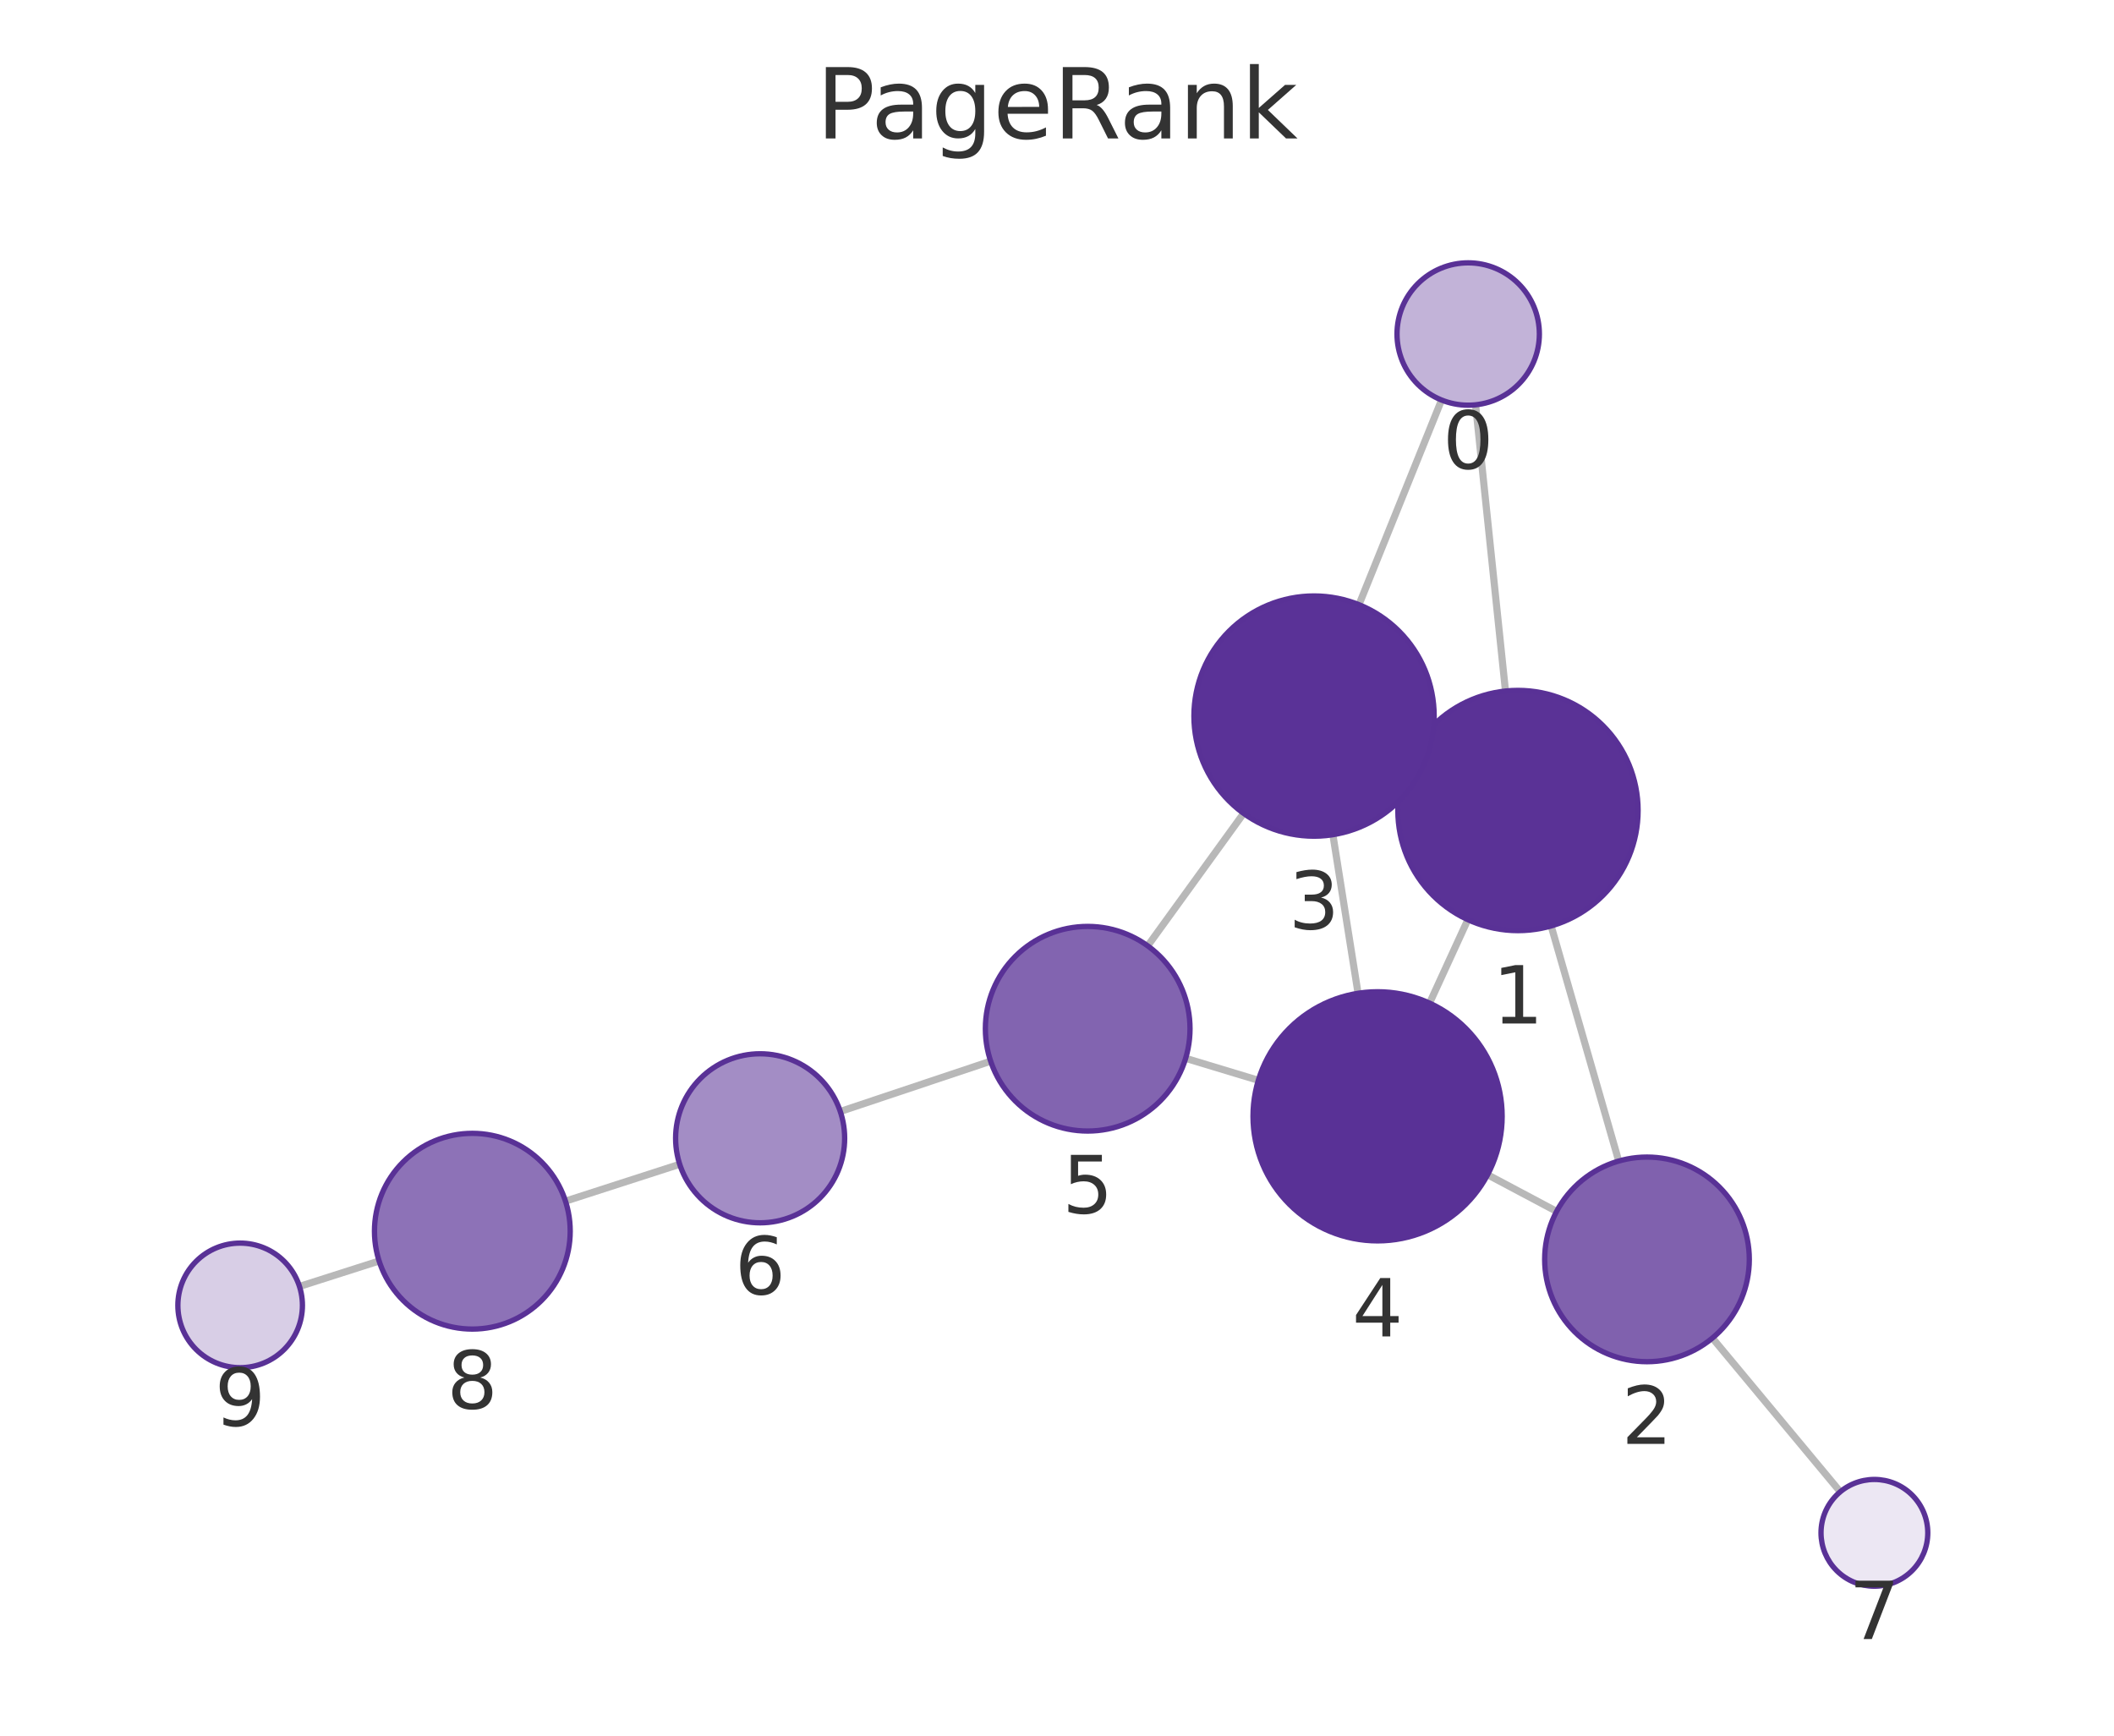
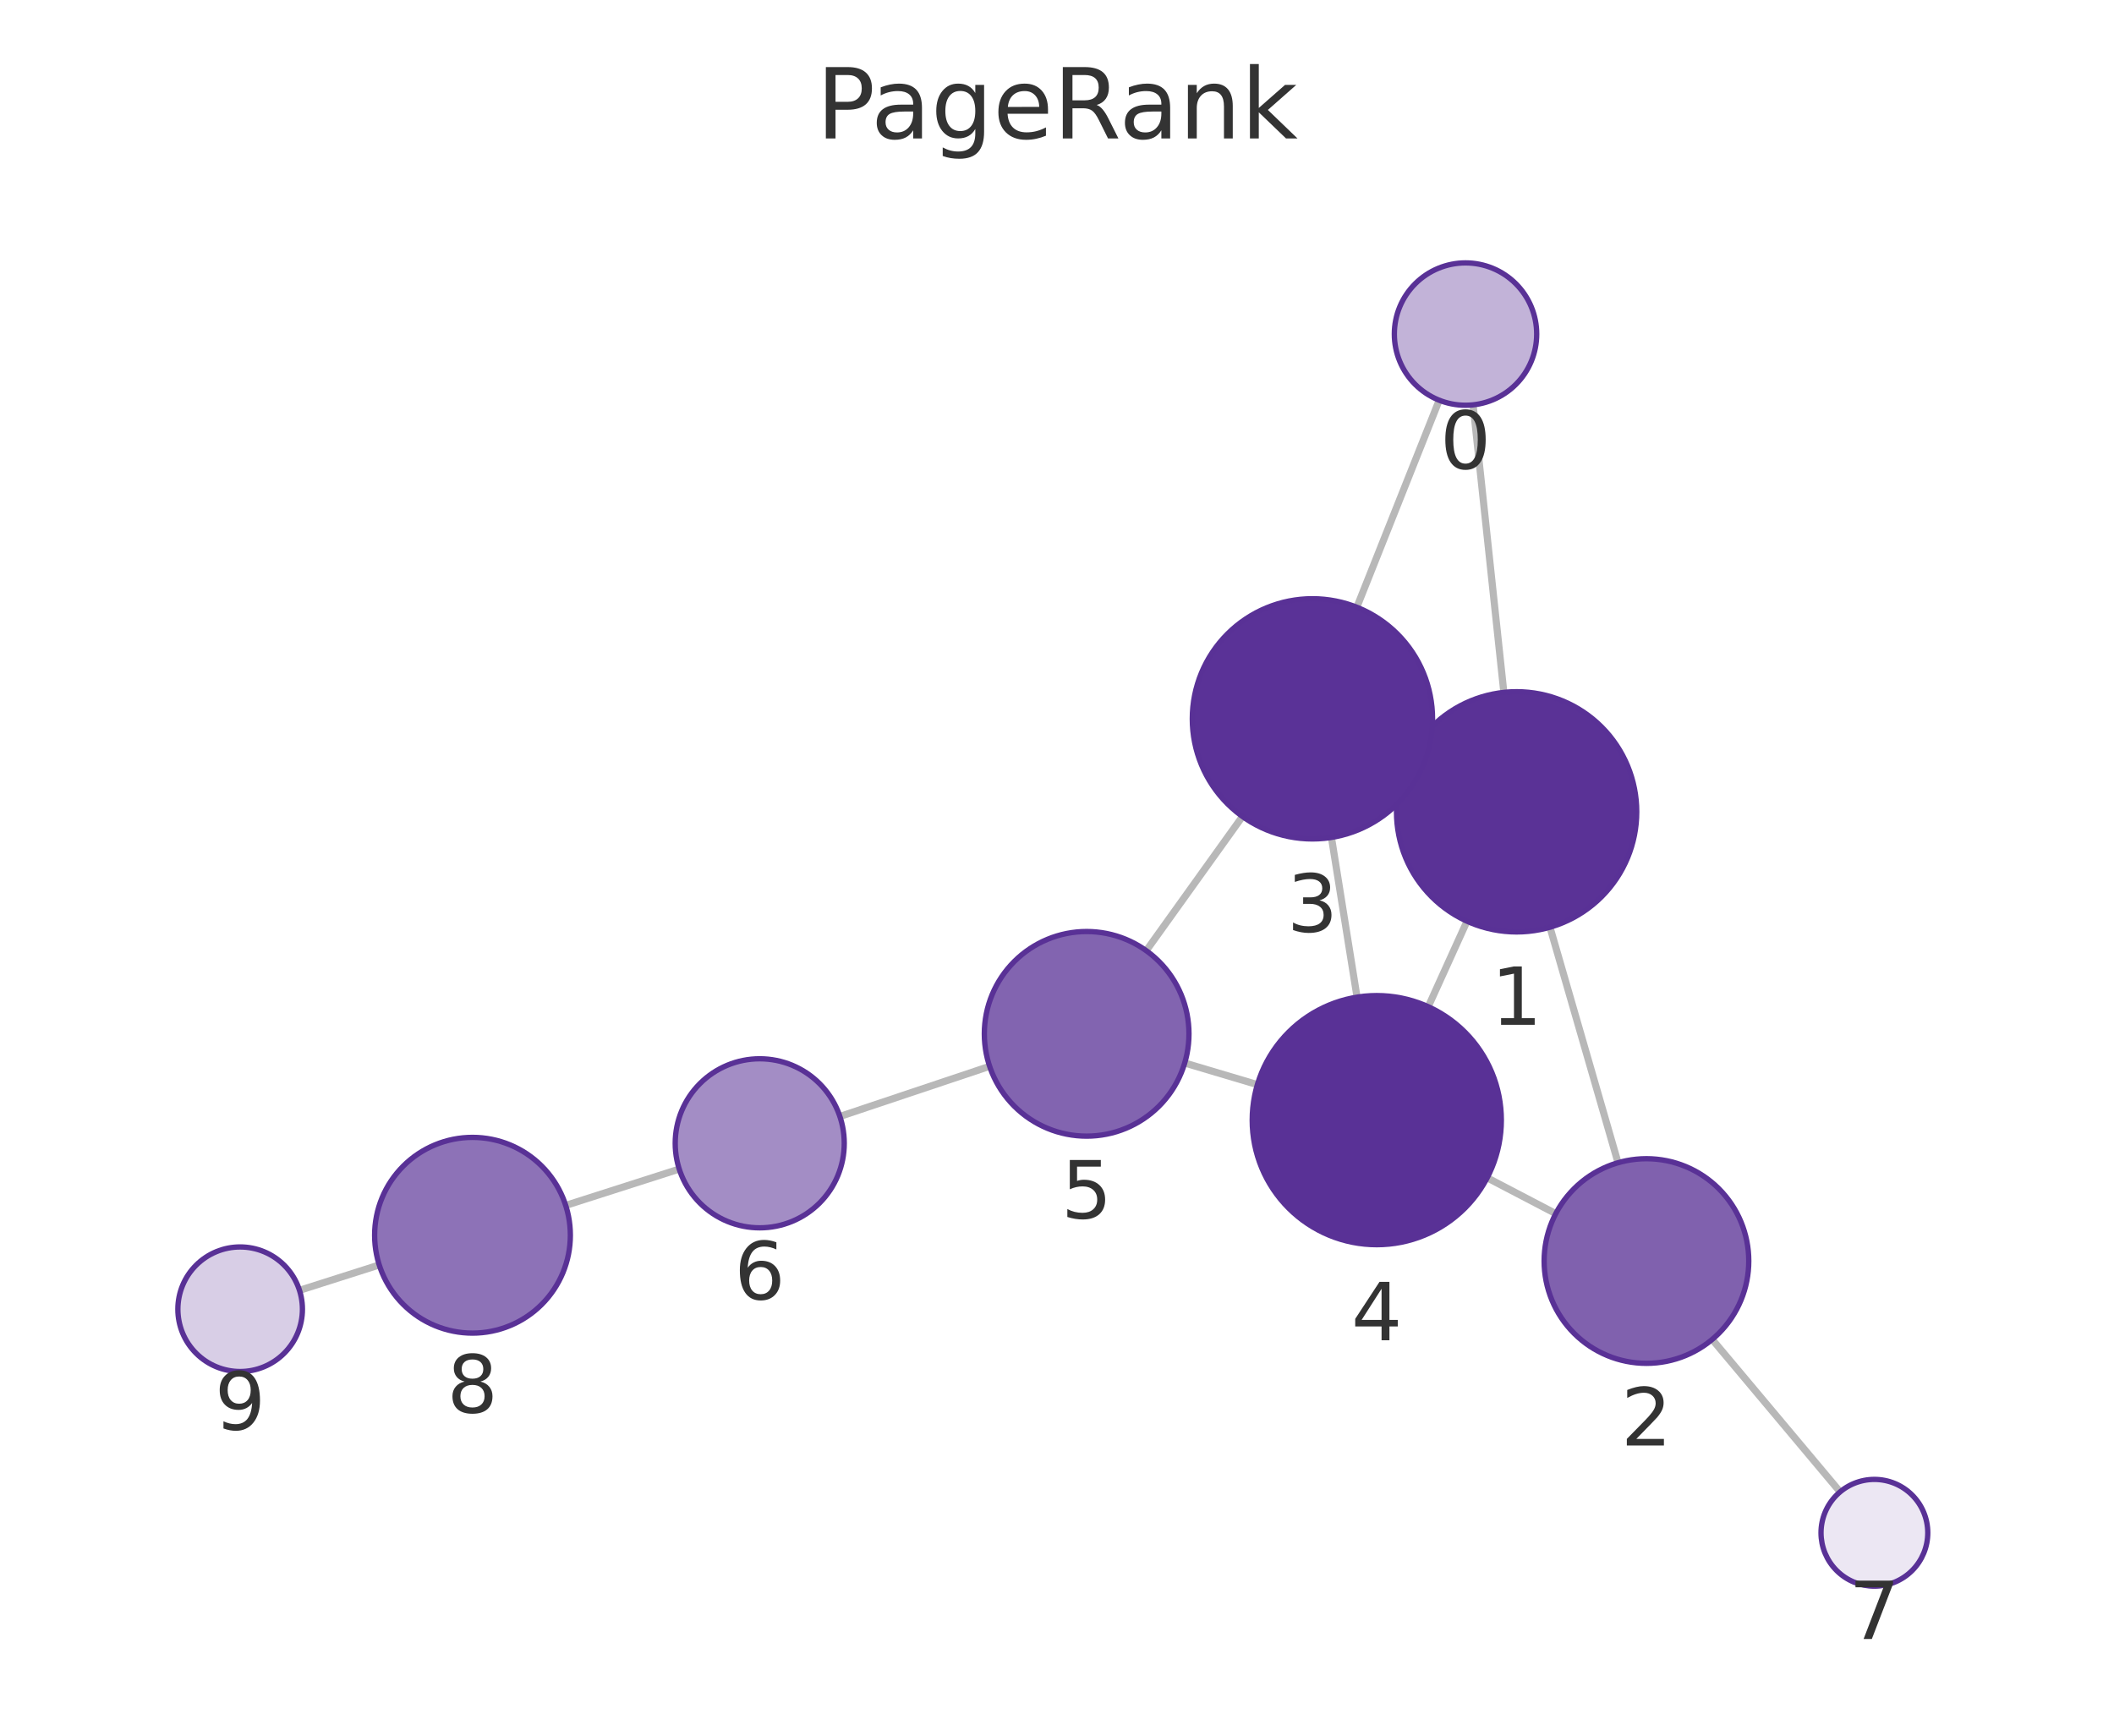
<svg xmlns="http://www.w3.org/2000/svg" xmlns:xlink="http://www.w3.org/1999/xlink" width="237.6pt" height="195.078pt" viewBox="0 0 237.6 195.078" version="1.1">
  <defs>
    <style type="text/css">*{stroke-linejoin: round; stroke-linecap: butt}</style>
  </defs>
  <g id="figure_1">
    <g id="patch_1">
      <path d="M 0 195.078  L 237.6 195.078  L 237.6 0  L 0 0  L 0 195.078  z " style="fill: none" />
    </g>
    <g id="axes_1">
      <g id="patch_2">
        <path d="M 7.2 187.878  L 230.4 187.878  L 230.4 21.558  L 7.2 21.558  L 7.2 187.878  z " style="fill: none" />
      </g>
      <g id="EdgeCollection_1">
-         <path d="M 165.846 45.499  L 169.207 77.67  " clip-path="url(#p2160014570)" style="fill: #b8b8b8; stroke: #b8b8b8; stroke-width: 0.8" />
-         <path d="M 162.021 44.961  L 152.741 67.963  " clip-path="url(#p2160014570)" style="fill: #b8b8b8; stroke: #b8b8b8; stroke-width: 0.8" />
-         <path d="M 174.339 104.072  L 181.934 130.496  " clip-path="url(#p2160014570)" style="fill: #b8b8b8; stroke: #b8b8b8; stroke-width: 0.8" />
-         <path d="M 158.36 85.424  L 159.94 86.156  " clip-path="url(#p2160014570)" style="fill: #b8b8b8; stroke: #b8b8b8; stroke-width: 0.8" />
-         <path d="M 164.978 103.366  L 160.673 112.744  " clip-path="url(#p2160014570)" style="fill: #b8b8b8; stroke: #b8b8b8; stroke-width: 0.8" />
-         <path d="M 174.955 136.155  L 167.196 132.034  " clip-path="url(#p2160014570)" style="fill: #b8b8b8; stroke: #b8b8b8; stroke-width: 0.8" />
-         <path d="M 192.464 150.391  L 206.833 167.669  " clip-path="url(#p2160014570)" style="fill: #b8b8b8; stroke: #b8b8b8; stroke-width: 0.8" />
-         <path d="M 149.807 93.816  L 152.637 111.641  " clip-path="url(#p2160014570)" style="fill: #b8b8b8; stroke: #b8b8b8; stroke-width: 0.8" />
-         <path d="M 139.774 91.418  L 128.994 106.309  " clip-path="url(#p2160014570)" style="fill: #b8b8b8; stroke: #b8b8b8; stroke-width: 0.8" />
-         <path d="M 141.43 121.419  L 133.259 118.95  " clip-path="url(#p2160014570)" style="fill: #b8b8b8; stroke: #b8b8b8; stroke-width: 0.8" />
-         <path d="M 111.344 119.272  L 94.444 124.924  " clip-path="url(#p2160014570)" style="fill: #b8b8b8; stroke: #b8b8b8; stroke-width: 0.8" />
-         <path d="M 76.394 130.857  L 63.556 135.002  " clip-path="url(#p2160014570)" style="fill: #b8b8b8; stroke: #b8b8b8; stroke-width: 0.8" />
-         <path d="M 42.609 141.729  L 33.659 144.589  " clip-path="url(#p2160014570)" style="fill: #b8b8b8; stroke: #b8b8b8; stroke-width: 0.8" />
+         <path d="M 165.566 45.503  L 169.023 77.822  " clip-path="url(#p3bb399ebb6)" style="fill: #b8b8b8; stroke: #b8b8b8; stroke-width: 0.8" />
+         <path d="M 161.758 44.982  L 152.499 68.25  " clip-path="url(#p3bb399ebb6)" style="fill: #b8b8b8; stroke: #b8b8b8; stroke-width: 0.8" />
+         <path d="M 174.207 104.214  L 181.858 130.685  " clip-path="url(#p3bb399ebb6)" style="fill: #b8b8b8; stroke: #b8b8b8; stroke-width: 0.8" />
+         <path d="M 158.172 85.65  L 159.794 86.388  " clip-path="url(#p3bb399ebb6)" style="fill: #b8b8b8; stroke: #b8b8b8; stroke-width: 0.8" />
+         <path d="M 164.882 103.54  L 160.524 113.148  " clip-path="url(#p3bb399ebb6)" style="fill: #b8b8b8; stroke: #b8b8b8; stroke-width: 0.8" />
+         <path d="M 174.858 136.407  L 167.15 132.38  " clip-path="url(#p3bb399ebb6)" style="fill: #b8b8b8; stroke: #b8b8b8; stroke-width: 0.8" />
+         <path d="M 192.441 150.544  L 206.814 167.68  " clip-path="url(#p3bb399ebb6)" style="fill: #b8b8b8; stroke: #b8b8b8; stroke-width: 0.8" />
+         <path d="M 149.646 94.123  L 152.524 112.074  " clip-path="url(#p3bb399ebb6)" style="fill: #b8b8b8; stroke: #b8b8b8; stroke-width: 0.8" />
+         <path d="M 139.643 91.766  L 128.832 106.85  " clip-path="url(#p3bb399ebb6)" style="fill: #b8b8b8; stroke: #b8b8b8; stroke-width: 0.8" />
+         <path d="M 141.322 121.906  L 133.155 119.476  " clip-path="url(#p3bb399ebb6)" style="fill: #b8b8b8; stroke: #b8b8b8; stroke-width: 0.8" />
+         <path d="M 111.227 119.849  L 94.397 125.484  " clip-path="url(#p3bb399ebb6)" style="fill: #b8b8b8; stroke: #b8b8b8; stroke-width: 0.8" />
+         <path d="M 76.341 131.397  L 63.582 135.482  " clip-path="url(#p3bb399ebb6)" style="fill: #b8b8b8; stroke: #b8b8b8; stroke-width: 0.8" />
+         <path d="M 42.624 142.173  L 33.661 145.027  " clip-path="url(#p3bb399ebb6)" style="fill: #b8b8b8; stroke: #b8b8b8; stroke-width: 0.8" />
      </g>
      <g id="VertexCollection_1">
-         <path d="M 165.015 45.542  C 167.136 45.542 169.171 44.699 170.671 43.199  C 172.172 41.699 173.015 39.664 173.015 37.542  C 173.015 35.421 172.172 33.386 170.671 31.885  C 169.171 30.385 167.136 29.542 165.015 29.542  C 162.893 29.542 160.858 30.385 159.358 31.885  C 157.857 33.386 157.015 35.421 157.015 37.542  C 157.015 39.664 157.857 41.699 159.358 43.199  C 160.858 44.699 162.893 45.542 165.015 45.542  z " clip-path="url(#p2160014570)" style="fill: #c2b3d8; stroke: #593196; stroke-width: 0.6" />
-         <path d="M 170.61 104.597  C 174.19 104.597 177.625 103.174 180.156 100.643  C 182.688 98.111 184.11 94.677 184.11 91.097  C 184.11 87.517 182.688 84.083 180.156 81.551  C 177.625 79.019 174.19 77.597 170.61 77.597  C 167.03 77.597 163.596 79.019 161.064 81.551  C 158.533 84.083 157.11 87.517 157.11 91.097  C 157.11 94.677 158.533 98.111 161.064 100.643  C 163.596 103.174 167.03 104.597 170.61 104.597  z " clip-path="url(#p2160014570)" style="fill: #5a3296; stroke: #593196; stroke-width: 0.6" />
-         <path d="M 185.111 153.049  C 188.161 153.049 191.086 151.837 193.243 149.68  C 195.399 147.524 196.611 144.598 196.611 141.549  C 196.611 138.499 195.399 135.573 193.243 133.417  C 191.086 131.26 188.161 130.049 185.111 130.049  C 182.061 130.049 179.136 131.26 176.979 133.417  C 174.823 135.573 173.611 138.499 173.611 141.549  C 173.611 144.598 174.823 147.524 176.979 149.68  C 179.136 151.837 182.061 153.049 185.111 153.049  z " clip-path="url(#p2160014570)" style="fill: #8061ae; stroke: #593196; stroke-width: 0.6" />
-         <path d="M 147.69 93.983  C 151.27 93.983 154.704 92.56 157.236 90.029  C 159.767 87.497 161.19 84.063 161.19 80.483  C 161.19 76.903 159.767 73.468 157.236 70.937  C 154.704 68.405 151.27 66.983 147.69 66.983  C 144.11 66.983 140.675 68.405 138.144 70.937  C 135.612 73.468 134.19 76.903 134.19 80.483  C 134.19 84.063 135.612 87.497 138.144 90.029  C 140.675 92.56 144.11 93.983 147.69 93.983  z " clip-path="url(#p2160014570)" style="fill: #5a3297; stroke: #593196; stroke-width: 0.6" />
-         <path d="M 154.832 139.468  C 158.545 139.468 162.106 137.993 164.731 135.367  C 167.357 132.742 168.832 129.181 168.832 125.468  C 168.832 121.755 167.357 118.194 164.731 115.568  C 162.106 112.943 158.545 111.468 154.832 111.468  C 151.119 111.468 147.558 112.943 144.932 115.568  C 142.307 118.194 140.832 121.755 140.832 125.468  C 140.832 129.181 142.307 132.742 144.932 135.367  C 147.558 137.993 151.119 139.468 154.832 139.468  z " clip-path="url(#p2160014570)" style="fill: #593196; stroke: #593196; stroke-width: 0.6" />
-         <path d="M 122.25 127.124  C 125.3 127.124 128.225 125.913 130.382 123.756  C 132.539 121.6 133.75 118.674 133.75 115.624  C 133.75 112.575 132.539 109.649 130.382 107.493  C 128.225 105.336 125.3 104.124 122.25 104.124  C 119.2 104.124 116.275 105.336 114.119 107.493  C 111.962 109.649 110.75 112.575 110.75 115.624  C 110.75 118.674 111.962 121.6 114.119 123.756  C 116.275 125.913 119.2 127.124 122.25 127.124  z " clip-path="url(#p2160014570)" style="fill: #8264b0; stroke: #593196; stroke-width: 0.6" />
-         <path d="M 85.434 137.438  C 87.954 137.438 90.37 136.437 92.152 134.655  C 93.933 132.874 94.934 130.457 94.934 127.938  C 94.934 125.418 93.933 123.002 92.152 121.22  C 90.37 119.439 87.954 118.438 85.434 118.438  C 82.915 118.438 80.498 119.439 78.717 121.22  C 76.935 123.002 75.934 125.418 75.934 127.938  C 75.934 130.457 76.935 132.874 78.717 134.655  C 80.498 136.437 82.915 137.438 85.434 137.438  z " clip-path="url(#p2160014570)" style="fill: #a38dc5; stroke: #593196; stroke-width: 0.6" />
-         <path d="M 210.67 178.282  C 212.261 178.282 213.787 177.65 214.912 176.525  C 216.037 175.4 216.67 173.873 216.67 172.282  C 216.67 170.691 216.037 169.165 214.912 168.04  C 213.787 166.914 212.261 166.282 210.67 166.282  C 209.078 166.282 207.552 166.914 206.427 168.04  C 205.302 169.165 204.67 170.691 204.67 172.282  C 204.67 173.873 205.302 175.4 206.427 176.525  C 207.552 177.65 209.078 178.282 210.67 178.282  z " clip-path="url(#p2160014570)" style="fill: #ece7f3; stroke: #593196; stroke-width: 0.6" />
-         <path d="M 53.088 149.382  C 56.005 149.382 58.803 148.223 60.866 146.16  C 62.929 144.097 64.088 141.299 64.088 138.382  C 64.088 135.465 62.929 132.666 60.866 130.604  C 58.803 128.541 56.005 127.382 53.088 127.382  C 50.171 127.382 47.372 128.541 45.31 130.604  C 43.247 132.666 42.088 135.465 42.088 138.382  C 42.088 141.299 43.247 144.097 45.31 146.16  C 47.372 148.223 50.171 149.382 53.088 149.382  z " clip-path="url(#p2160014570)" style="fill: #8d72b7; stroke: #593196; stroke-width: 0.6" />
-         <path d="M 26.991 153.719  C 28.847 153.719 30.628 152.981 31.94 151.669  C 33.253 150.356 33.991 148.575 33.991 146.719  C 33.991 144.863 33.253 143.082 31.94 141.769  C 30.628 140.457 28.847 139.719 26.991 139.719  C 25.134 139.719 23.354 140.457 22.041 141.769  C 20.728 143.082 19.991 144.863 19.991 146.719  C 19.991 148.575 20.728 150.356 22.041 151.669  C 23.354 152.981 25.134 153.719 26.991 153.719  z " clip-path="url(#p2160014570)" style="fill: #d8cee6; stroke: #593196; stroke-width: 0.6" />
+         <path d="M 164.715 45.548  C 166.837 45.548 168.872 44.706 170.372 43.205  C 171.872 41.705 172.715 39.67 172.715 37.548  C 172.715 35.427 171.872 33.392 170.372 31.892  C 168.872 30.391 166.837 29.548 164.715 29.548  C 162.594 29.548 160.559 30.391 159.059 31.892  C 157.558 33.392 156.715 35.427 156.715 37.548  C 156.715 39.67 157.558 41.705 159.059 43.205  C 160.559 44.706 162.594 45.548 164.715 45.548  z " clip-path="url(#p3bb399ebb6)" style="fill: #c2b3d8; stroke: #593196; stroke-width: 0.6" />
+         <path d="M 170.458 104.745  C 174.039 104.745 177.473 103.323 180.004 100.791  C 182.536 98.259 183.958 94.825 183.958 91.245  C 183.958 87.665 182.536 84.231 180.004 81.699  C 177.473 79.168 174.039 77.745 170.458 77.745  C 166.878 77.745 163.444 79.168 160.912 81.699  C 158.381 84.231 156.958 87.665 156.958 91.245  C 156.958 94.825 158.381 98.259 160.912 100.791  C 163.444 103.323 166.878 104.745 170.458 104.745  z " clip-path="url(#p3bb399ebb6)" style="fill: #5a3296; stroke: #593196; stroke-width: 0.6" />
+         <path d="M 185.051 153.232  C 188.101 153.232 191.026 152.021 193.183 149.864  C 195.339 147.707 196.551 144.782 196.551 141.732  C 196.551 138.682 195.339 135.757 193.183 133.601  C 191.026 131.444 188.101 130.232 185.051 130.232  C 182.001 130.232 179.076 131.444 176.919 133.601  C 174.763 135.757 173.551 138.682 173.551 141.732  C 173.551 144.782 174.763 147.707 176.919 149.864  C 179.076 152.021 182.001 153.232 185.051 153.232  z " clip-path="url(#p3bb399ebb6)" style="fill: #8061ae; stroke: #593196; stroke-width: 0.6" />
+         <path d="M 147.508 94.293  C 151.088 94.293 154.522 92.871 157.054 90.339  C 159.586 87.807 161.008 84.373 161.008 80.793  C 161.008 77.213 159.586 73.779 157.054 71.247  C 154.522 68.715 151.088 67.293 147.508 67.293  C 143.928 67.293 140.494 68.715 137.962 71.247  C 135.431 73.779 134.008 77.213 134.008 80.793  C 134.008 84.373 135.431 87.807 137.962 90.339  C 140.494 92.871 143.928 94.293 147.508 94.293  z " clip-path="url(#p3bb399ebb6)" style="fill: #5a3297; stroke: #593196; stroke-width: 0.6" />
+         <path d="M 154.741 139.897  C 158.454 139.897 162.015 138.422 164.641 135.797  C 167.266 133.172 168.741 129.61 168.741 125.897  C 168.741 122.185 167.266 118.623 164.641 115.998  C 162.015 113.373 158.454 111.897 154.741 111.897  C 151.028 111.897 147.467 113.373 144.842 115.998  C 142.216 118.623 140.741 122.185 140.741 125.897  C 140.741 129.61 142.216 133.172 144.842 135.797  C 147.467 138.422 151.028 139.897 154.741 139.897  z " clip-path="url(#p3bb399ebb6)" style="fill: #593196; stroke: #593196; stroke-width: 0.6" />
+         <path d="M 122.132 127.697  C 125.182 127.697 128.107 126.485 130.264 124.329  C 132.42 122.172 133.632 119.247 133.632 116.197  C 133.632 113.147 132.42 110.222 130.264 108.065  C 128.107 105.909 125.182 104.697 122.132 104.697  C 119.082 104.697 116.157 105.909 114 108.065  C 111.844 110.222 110.632 113.147 110.632 116.197  C 110.632 119.247 111.844 122.172 114 124.329  C 116.157 126.485 119.082 127.697 122.132 127.697  z " clip-path="url(#p3bb399ebb6)" style="fill: #8264b0; stroke: #593196; stroke-width: 0.6" />
+         <path d="M 85.389 138.001  C 87.909 138.001 90.325 137 92.107 135.219  C 93.888 133.437 94.889 131.021 94.889 128.501  C 94.889 125.982 93.888 123.565 92.107 121.784  C 90.325 120.002 87.909 119.001 85.389 119.001  C 82.87 119.001 80.453 120.002 78.672 121.784  C 76.89 123.565 75.889 125.982 75.889 128.501  C 75.889 131.021 76.89 133.437 78.672 135.219  C 80.453 137 82.87 138.001 85.389 138.001  z " clip-path="url(#p3bb399ebb6)" style="fill: #a38dc5; stroke: #593196; stroke-width: 0.6" />
+         <path d="M 210.67 178.277  C 212.261 178.277 213.787 177.645 214.912 176.52  C 216.037 175.395 216.67 173.869 216.67 172.277  C 216.67 170.686 216.037 169.16 214.912 168.035  C 213.787 166.91 212.261 166.277 210.67 166.277  C 209.078 166.277 207.552 166.91 206.427 168.035  C 205.302 169.16 204.67 170.686 204.67 172.277  C 204.67 173.869 205.302 175.395 206.427 176.52  C 207.552 177.645 209.078 178.277 210.67 178.277  z " clip-path="url(#p3bb399ebb6)" style="fill: #ece7f3; stroke: #593196; stroke-width: 0.6" />
+         <path d="M 53.105 149.835  C 56.022 149.835 58.821 148.676 60.883 146.613  C 62.946 144.551 64.105 141.752 64.105 138.835  C 64.105 135.918 62.946 133.12 60.883 131.057  C 58.821 128.994 56.022 127.835 53.105 127.835  C 50.188 127.835 47.39 128.994 45.327 131.057  C 43.264 133.12 42.105 135.918 42.105 138.835  C 42.105 141.752 43.264 144.551 45.327 146.613  C 47.39 148.676 50.188 149.835 53.105 149.835  z " clip-path="url(#p3bb399ebb6)" style="fill: #8d72b7; stroke: #593196; stroke-width: 0.6" />
+         <path d="M 26.991 154.151  C 28.847 154.151 30.628 153.413 31.94 152.1  C 33.253 150.788 33.991 149.007 33.991 147.151  C 33.991 145.294 33.253 143.514 31.94 142.201  C 30.628 140.888 28.847 140.151 26.991 140.151  C 25.134 140.151 23.354 140.888 22.041 142.201  C 20.728 143.514 19.991 145.294 19.991 147.151  C 19.991 149.007 20.728 150.788 22.041 152.1  C 23.354 153.413 25.134 154.151 26.991 154.151  z " clip-path="url(#p3bb399ebb6)" style="fill: #d8cee6; stroke: #593196; stroke-width: 0.6" />
      </g>
      <g id="text_1">
-         <g clip-path="url(#p2160014570)">
-           <g style="fill: #333333" transform="translate(162.1514 52.68009) scale(0.09 -0.09)">
+         <g clip-path="url(#p3bb399ebb6)">
+           <g style="fill: #333333" transform="translate(161.8523 52.68638) scale(0.09 -0.09)">
            <defs>
              <path id="DejaVuSans-13" d="M 2034 4250  Q 1547 4250 1301 3770  Q 1056 3291 1056 2328  Q 1056 1369 1301 889  Q 1547 409 2034 409  Q 2525 409 2770 889  Q 3016 1369 3016 2328  Q 3016 3291 2770 3770  Q 2525 4250 2034 4250  z M 2034 4750  Q 2819 4750 3233 4129  Q 3647 3509 3647 2328  Q 3647 1150 3233 529  Q 2819 -91 2034 -91  Q 1250 -91 836 529  Q 422 1150 422 2328  Q 422 3509 836 4129  Q 1250 4750 2034 4750  z " transform="scale(0.015625)" />
            </defs>
            <use xlink:href="#DejaVuSans-13" />
          </g>
        </g>
      </g>
      <g id="text_2">
-         <g clip-path="url(#p2160014570)">
-           <g style="fill: #333333" transform="translate(167.7471 115.0348) scale(0.09 -0.09)">
+         <g clip-path="url(#p3bb399ebb6)">
+           <g style="fill: #333333" transform="translate(167.5952 115.183) scale(0.09 -0.09)">
            <defs>
              <path id="DejaVuSans-14" d="M 794 531  L 1825 531  L 1825 4091  L 703 3866  L 703 4441  L 1819 4666  L 2450 4666  L 2450 531  L 3481 531  L 3481 0  L 794 0  L 794 531  z " transform="scale(0.015625)" />
            </defs>
            <use xlink:href="#DejaVuSans-14" />
          </g>
        </g>
      </g>
      <g id="text_3">
-         <g clip-path="url(#p2160014570)">
-           <g style="fill: #333333" transform="translate(182.2481 162.2865) scale(0.09 -0.09)">
+         <g clip-path="url(#p3bb399ebb6)">
+           <g style="fill: #333333" transform="translate(182.1878 162.4702) scale(0.09 -0.09)">
            <defs>
              <path id="DejaVuSans-15" d="M 1228 531  L 3431 531  L 3431 0  L 469 0  L 469 531  Q 828 903 1448 1529  Q 2069 2156 2228 2338  Q 2531 2678 2651 2914  Q 2772 3150 2772 3378  Q 2772 3750 2511 3984  Q 2250 4219 1831 4219  Q 1534 4219 1204 4116  Q 875 4013 500 3803  L 500 4441  Q 881 4594 1212 4672  Q 1544 4750 1819 4750  Q 2544 4750 2975 4387  Q 3406 4025 3406 3419  Q 3406 3131 3298 2873  Q 3191 2616 2906 2266  Q 2828 2175 2409 1742  Q 1991 1309 1228 531  z " transform="scale(0.015625)" />
            </defs>
            <use xlink:href="#DejaVuSans-15" />
          </g>
        </g>
      </g>
      <g id="text_4">
-         <g clip-path="url(#p2160014570)">
-           <g style="fill: #333333" transform="translate(144.8267 104.4207) scale(0.09 -0.09)">
+         <g clip-path="url(#p3bb399ebb6)">
+           <g style="fill: #333333" transform="translate(144.645 104.7309) scale(0.09 -0.09)">
            <defs>
              <path id="DejaVuSans-16" d="M 2597 2516  Q 3050 2419 3304 2112  Q 3559 1806 3559 1356  Q 3559 666 3084 287  Q 2609 -91 1734 -91  Q 1441 -91 1130 -33  Q 819 25 488 141  L 488 750  Q 750 597 1062 519  Q 1375 441 1716 441  Q 2309 441 2620 675  Q 2931 909 2931 1356  Q 2931 1769 2642 2001  Q 2353 2234 1838 2234  L 1294 2234  L 1294 2753  L 1863 2753  Q 2328 2753 2575 2939  Q 2822 3125 2822 3475  Q 2822 3834 2567 4026  Q 2313 4219 1838 4219  Q 1578 4219 1281 4162  Q 984 4106 628 3988  L 628 4550  Q 988 4650 1302 4700  Q 1616 4750 1894 4750  Q 2613 4750 3031 4423  Q 3450 4097 3450 3541  Q 3450 3153 3228 2886  Q 3006 2619 2597 2516  z " transform="scale(0.015625)" />
            </defs>
            <use xlink:href="#DejaVuSans-16" />
          </g>
        </g>
      </g>
      <g id="text_5">
-         <g clip-path="url(#p2160014570)">
-           <g style="fill: #333333" transform="translate(151.9687 150.2058) scale(0.09 -0.09)">
+         <g clip-path="url(#p3bb399ebb6)">
+           <g style="fill: #333333" transform="translate(151.8781 150.6353) scale(0.09 -0.09)">
            <defs>
              <path id="DejaVuSans-17" d="M 2419 4116  L 825 1625  L 2419 1625  L 2419 4116  z M 2253 4666  L 3047 4666  L 3047 1625  L 3713 1625  L 3713 1100  L 3047 1100  L 3047 0  L 2419 0  L 2419 1100  L 313 1100  L 313 1709  L 2253 4666  z " transform="scale(0.015625)" />
            </defs>
            <use xlink:href="#DejaVuSans-17" />
          </g>
        </g>
      </g>
      <g id="text_6">
-         <g clip-path="url(#p2160014570)">
-           <g style="fill: #333333" transform="translate(119.3872 136.3624) scale(0.09 -0.09)">
+         <g clip-path="url(#p3bb399ebb6)">
+           <g style="fill: #333333" transform="translate(119.2689 136.9347) scale(0.09 -0.09)">
            <defs>
              <path id="DejaVuSans-18" d="M 691 4666  L 3169 4666  L 3169 4134  L 1269 4134  L 1269 2991  Q 1406 3038 1543 3061  Q 1681 3084 1819 3084  Q 2600 3084 3056 2656  Q 3513 2228 3513 1497  Q 3513 744 3044 326  Q 2575 -91 1722 -91  Q 1428 -91 1123 -41  Q 819 9 494 109  L 494 744  Q 775 591 1075 516  Q 1375 441 1709 441  Q 2250 441 2565 725  Q 2881 1009 2881 1497  Q 2881 1984 2565 2268  Q 2250 2553 1709 2553  Q 1456 2553 1204 2497  Q 953 2441 691 2322  L 691 4666  z " transform="scale(0.015625)" />
            </defs>
            <use xlink:href="#DejaVuSans-18" />
          </g>
        </g>
      </g>
      <g id="text_7">
-         <g clip-path="url(#p2160014570)">
-           <g style="fill: #333333" transform="translate(82.57119 145.4755) scale(0.09 -0.09)">
+         <g clip-path="url(#p3bb399ebb6)">
+           <g style="fill: #333333" transform="translate(82.52595 146.039) scale(0.09 -0.09)">
            <defs>
              <path id="DejaVuSans-19" d="M 2113 2584  Q 1688 2584 1439 2293  Q 1191 2003 1191 1497  Q 1191 994 1439 701  Q 1688 409 2113 409  Q 2538 409 2786 701  Q 3034 994 3034 1497  Q 3034 2003 2786 2293  Q 2538 2584 2113 2584  z M 3366 4563  L 3366 3988  Q 3128 4100 2886 4159  Q 2644 4219 2406 4219  Q 1781 4219 1451 3797  Q 1122 3375 1075 2522  Q 1259 2794 1537 2939  Q 1816 3084 2150 3084  Q 2853 3084 3261 2657  Q 3669 2231 3669 1497  Q 3669 778 3244 343  Q 2819 -91 2113 -91  Q 1303 -91 875 529  Q 447 1150 447 2328  Q 447 3434 972 4092  Q 1497 4750 2381 4750  Q 2619 4750 2861 4703  Q 3103 4656 3366 4563  z " transform="scale(0.015625)" />
            </defs>
            <use xlink:href="#DejaVuSans-19" />
          </g>
        </g>
      </g>
      <g id="text_8">
-         <g clip-path="url(#p2160014570)">
-           <g style="fill: #333333" transform="translate(207.8066 184.22) scale(0.09 -0.09)">
+         <g clip-path="url(#p3bb399ebb6)">
+           <g style="fill: #333333" transform="translate(207.8065 184.2153) scale(0.09 -0.09)">
            <defs>
              <path id="DejaVuSans-1a" d="M 525 4666  L 3525 4666  L 3525 4397  L 1831 0  L 1172 0  L 2766 4134  L 525 4134  L 525 4666  z " transform="scale(0.015625)" />
            </defs>
            <use xlink:href="#DejaVuSans-1a" />
          </g>
        </g>
      </g>
      <g id="text_9">
-         <g clip-path="url(#p2160014570)">
-           <g style="fill: #333333" transform="translate(50.22465 158.3197) scale(0.09 -0.09)">
+         <g clip-path="url(#p3bb399ebb6)">
+           <g style="fill: #333333" transform="translate(50.24206 158.7731) scale(0.09 -0.09)">
            <defs>
              <path id="DejaVuSans-1b" d="M 2034 2216  Q 1584 2216 1326 1975  Q 1069 1734 1069 1313  Q 1069 891 1326 650  Q 1584 409 2034 409  Q 2484 409 2743 651  Q 3003 894 3003 1313  Q 3003 1734 2745 1975  Q 2488 2216 2034 2216  z M 1403 2484  Q 997 2584 770 2862  Q 544 3141 544 3541  Q 544 4100 942 4425  Q 1341 4750 2034 4750  Q 2731 4750 3128 4425  Q 3525 4100 3525 3541  Q 3525 3141 3298 2862  Q 3072 2584 2669 2484  Q 3125 2378 3379 2068  Q 3634 1759 3634 1313  Q 3634 634 3220 271  Q 2806 -91 2034 -91  Q 1263 -91 848 271  Q 434 634 434 1313  Q 434 1759 690 2068  Q 947 2378 1403 2484  z M 1172 3481  Q 1172 3119 1398 2916  Q 1625 2713 2034 2713  Q 2441 2713 2670 2916  Q 2900 3119 2900 3481  Q 2900 3844 2670 4047  Q 2441 4250 2034 4250  Q 1625 4250 1398 4047  Q 1172 3844 1172 3481  z " transform="scale(0.015625)" />
            </defs>
            <use xlink:href="#DejaVuSans-1b" />
          </g>
        </g>
      </g>
      <g id="text_10">
-         <g clip-path="url(#p2160014570)">
-           <g style="fill: #333333" transform="translate(24.12747 160.2569) scale(0.09 -0.09)">
+         <g clip-path="url(#p3bb399ebb6)">
+           <g style="fill: #333333" transform="translate(24.12759 160.6886) scale(0.09 -0.09)">
            <defs>
              <path id="DejaVuSans-1c" d="M 703 97  L 703 672  Q 941 559 1184 500  Q 1428 441 1663 441  Q 2288 441 2617 861  Q 2947 1281 2994 2138  Q 2813 1869 2534 1725  Q 2256 1581 1919 1581  Q 1219 1581 811 2004  Q 403 2428 403 3163  Q 403 3881 828 4315  Q 1253 4750 1959 4750  Q 2769 4750 3195 4129  Q 3622 3509 3622 2328  Q 3622 1225 3098 567  Q 2575 -91 1691 -91  Q 1453 -91 1209 -44  Q 966 3 703 97  z M 1959 2075  Q 2384 2075 2632 2365  Q 2881 2656 2881 3163  Q 2881 3666 2632 3958  Q 2384 4250 1959 4250  Q 1534 4250 1286 3958  Q 1038 3666 1038 3163  Q 1038 2656 1286 2365  Q 1534 2075 1959 2075  z " transform="scale(0.015625)" />
            </defs>
            <use xlink:href="#DejaVuSans-1c" />
          </g>
        </g>
      </g>
      <g id="matplotlib.axis_1" />
      <g id="matplotlib.axis_2" />
      <g id="text_11">
        <g style="fill: #333333" transform="translate(91.74258 15.55828) scale(0.11 -0.11)">
          <defs>
            <path id="DejaVuSans-33" d="M 1259 4147  L 1259 2394  L 2053 2394  Q 2494 2394 2734 2622  Q 2975 2850 2975 3272  Q 2975 3691 2734 3919  Q 2494 4147 2053 4147  L 1259 4147  z M 628 4666  L 2053 4666  Q 2838 4666 3239 4311  Q 3641 3956 3641 3272  Q 3641 2581 3239 2228  Q 2838 1875 2053 1875  L 1259 1875  L 1259 0  L 628 0  L 628 4666  z " transform="scale(0.015625)" />
            <path id="DejaVuSans-44" d="M 2194 1759  Q 1497 1759 1228 1600  Q 959 1441 959 1056  Q 959 750 1161 570  Q 1363 391 1709 391  Q 2188 391 2477 730  Q 2766 1069 2766 1631  L 2766 1759  L 2194 1759  z M 3341 1997  L 3341 0  L 2766 0  L 2766 531  Q 2569 213 2275 61  Q 1981 -91 1556 -91  Q 1019 -91 701 211  Q 384 513 384 1019  Q 384 1609 779 1909  Q 1175 2209 1959 2209  L 2766 2209  L 2766 2266  Q 2766 2663 2505 2880  Q 2244 3097 1772 3097  Q 1472 3097 1187 3025  Q 903 2953 641 2809  L 641 3341  Q 956 3463 1253 3523  Q 1550 3584 1831 3584  Q 2591 3584 2966 3190  Q 3341 2797 3341 1997  z " transform="scale(0.015625)" />
            <path id="DejaVuSans-4a" d="M 2906 1791  Q 2906 2416 2648 2759  Q 2391 3103 1925 3103  Q 1463 3103 1205 2759  Q 947 2416 947 1791  Q 947 1169 1205 825  Q 1463 481 1925 481  Q 2391 481 2648 825  Q 2906 1169 2906 1791  z M 3481 434  Q 3481 -459 3084 -895  Q 2688 -1331 1869 -1331  Q 1566 -1331 1297 -1286  Q 1028 -1241 775 -1147  L 775 -588  Q 1028 -725 1275 -790  Q 1522 -856 1778 -856  Q 2344 -856 2625 -561  Q 2906 -266 2906 331  L 2906 616  Q 2728 306 2450 153  Q 2172 0 1784 0  Q 1141 0 747 490  Q 353 981 353 1791  Q 353 2603 747 3093  Q 1141 3584 1784 3584  Q 2172 3584 2450 3431  Q 2728 3278 2906 2969  L 2906 3500  L 3481 3500  L 3481 434  z " transform="scale(0.015625)" />
            <path id="DejaVuSans-48" d="M 3597 1894  L 3597 1613  L 953 1613  Q 991 1019 1311 708  Q 1631 397 2203 397  Q 2534 397 2845 478  Q 3156 559 3463 722  L 3463 178  Q 3153 47 2828 -22  Q 2503 -91 2169 -91  Q 1331 -91 842 396  Q 353 884 353 1716  Q 353 2575 817 3079  Q 1281 3584 2069 3584  Q 2775 3584 3186 3129  Q 3597 2675 3597 1894  z M 3022 2063  Q 3016 2534 2758 2815  Q 2500 3097 2075 3097  Q 1594 3097 1305 2825  Q 1016 2553 972 2059  L 3022 2063  z " transform="scale(0.015625)" />
            <path id="DejaVuSans-35" d="M 2841 2188  Q 3044 2119 3236 1894  Q 3428 1669 3622 1275  L 4263 0  L 3584 0  L 2988 1197  Q 2756 1666 2539 1819  Q 2322 1972 1947 1972  L 1259 1972  L 1259 0  L 628 0  L 628 4666  L 2053 4666  Q 2853 4666 3247 4331  Q 3641 3997 3641 3322  Q 3641 2881 3436 2590  Q 3231 2300 2841 2188  z M 1259 4147  L 1259 2491  L 2053 2491  Q 2509 2491 2742 2702  Q 2975 2913 2975 3322  Q 2975 3731 2742 3939  Q 2509 4147 2053 4147  L 1259 4147  z " transform="scale(0.015625)" />
            <path id="DejaVuSans-51" d="M 3513 2113  L 3513 0  L 2938 0  L 2938 2094  Q 2938 2591 2744 2837  Q 2550 3084 2163 3084  Q 1697 3084 1428 2787  Q 1159 2491 1159 1978  L 1159 0  L 581 0  L 581 3500  L 1159 3500  L 1159 2956  Q 1366 3272 1645 3428  Q 1925 3584 2291 3584  Q 2894 3584 3203 3211  Q 3513 2838 3513 2113  z " transform="scale(0.015625)" />
            <path id="DejaVuSans-4e" d="M 581 4863  L 1159 4863  L 1159 1991  L 2875 3500  L 3609 3500  L 1753 1863  L 3688 0  L 2938 0  L 1159 1709  L 1159 0  L 581 0  L 581 4863  z " transform="scale(0.015625)" />
          </defs>
          <use xlink:href="#DejaVuSans-33" />
          <use xlink:href="#DejaVuSans-44" transform="translate(55.8125 0)" />
          <use xlink:href="#DejaVuSans-4a" transform="translate(117.0938 0)" />
          <use xlink:href="#DejaVuSans-48" transform="translate(180.5781 0)" />
          <use xlink:href="#DejaVuSans-35" transform="translate(242.1094 0)" />
          <use xlink:href="#DejaVuSans-44" transform="translate(309.3906 0)" />
          <use xlink:href="#DejaVuSans-51" transform="translate(370.6719 0)" />
          <use xlink:href="#DejaVuSans-4e" transform="translate(434.0469 0)" />
        </g>
      </g>
    </g>
  </g>
  <defs>
-     <clipPath id="p2160014570">
+     <clipPath id="p3bb399ebb6">
      <rect x="7.2" y="21.558" width="223.2" height="166.32" />
    </clipPath>
  </defs>
</svg>
